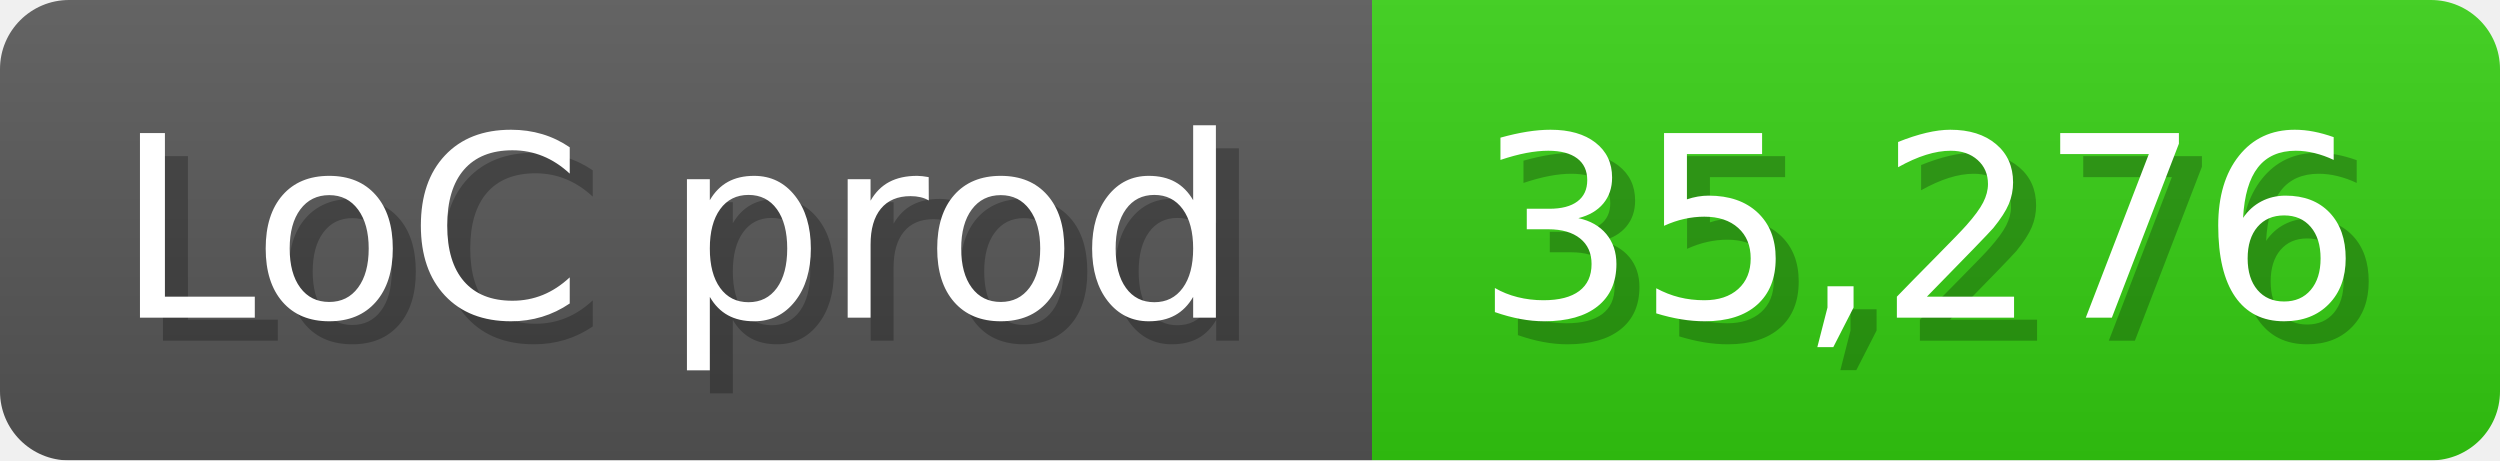
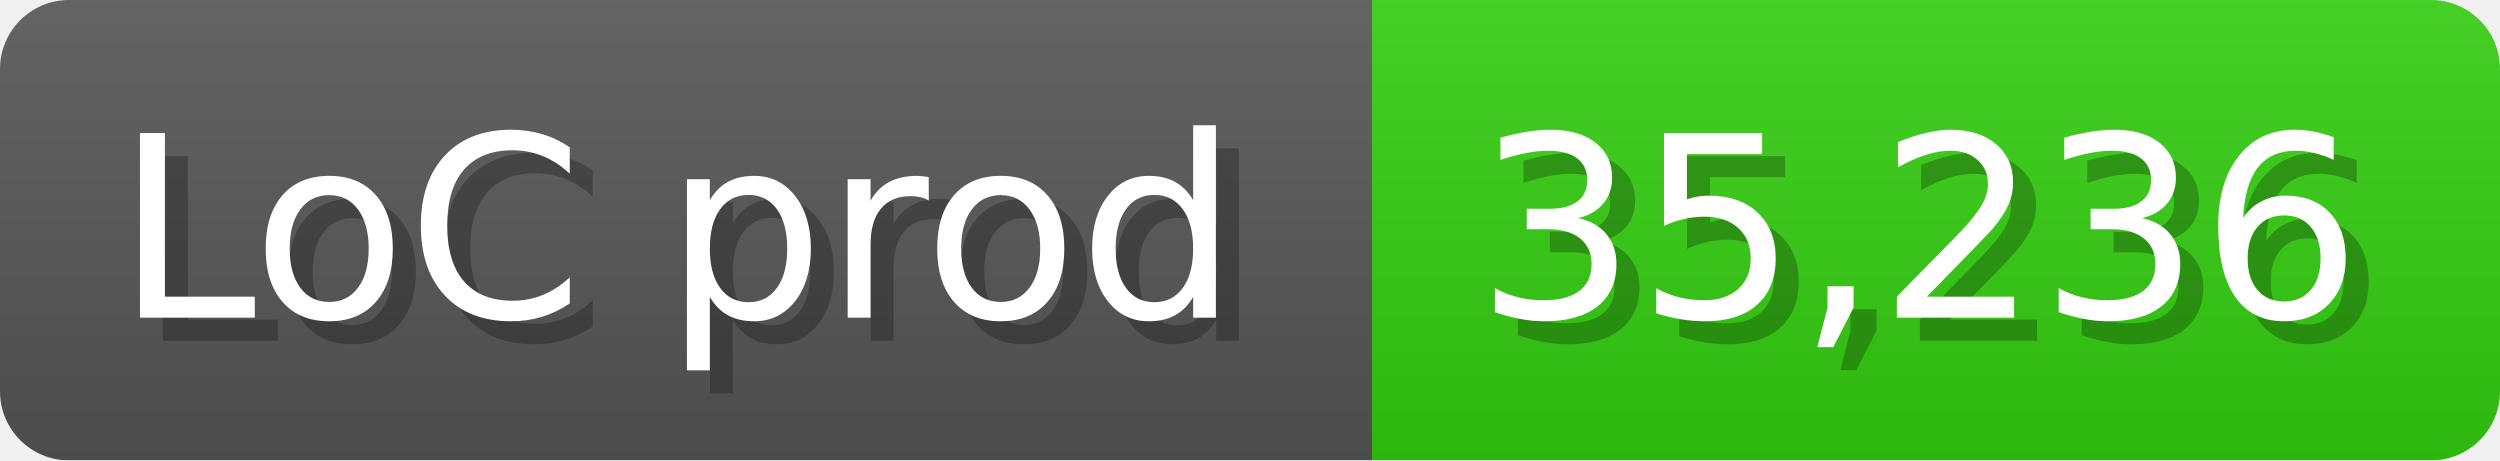
<svg xmlns="http://www.w3.org/2000/svg" width="108.6" height="20" viewBox="0 0 1086 200">
  <linearGradient id="a" x2="0" y2="100%">
    <stop offset="0" stop-opacity=".1" stop-color="#EEE" />
    <stop offset="1" stop-opacity=".1" />
  </linearGradient>
  <mask id="m">
    <rect width="1086" height="200" rx="30" fill="#FFF" />
  </mask>
  <g mask="url(#m)">
    <rect width="596" height="200" fill="#555" />
    <rect width="490" height="200" fill="#3C1" x="596" />
    <rect width="1086" height="200" fill="url(#a)" />
  </g>
  <g fill="#fff" text-anchor="start" font-family="Verdana,DejaVu Sans,sans-serif" font-size="110">
    <text x="60" y="148" textLength="496" fill="#000" opacity="0.25">LoC prod</text>
    <text x="50" y="138" textLength="496">LoC prod</text>
-     <text x="651" y="148" textLength="390" fill="#000" opacity="0.25">35,276</text>
-     <text x="641" y="138" textLength="390">35,276</text>
+     <text x="651" y="148" textLength="390" fill="#000" opacity="0.25">35,236</text>
+     <text x="641" y="138" textLength="390">35,236</text>
  </g>
</svg>
